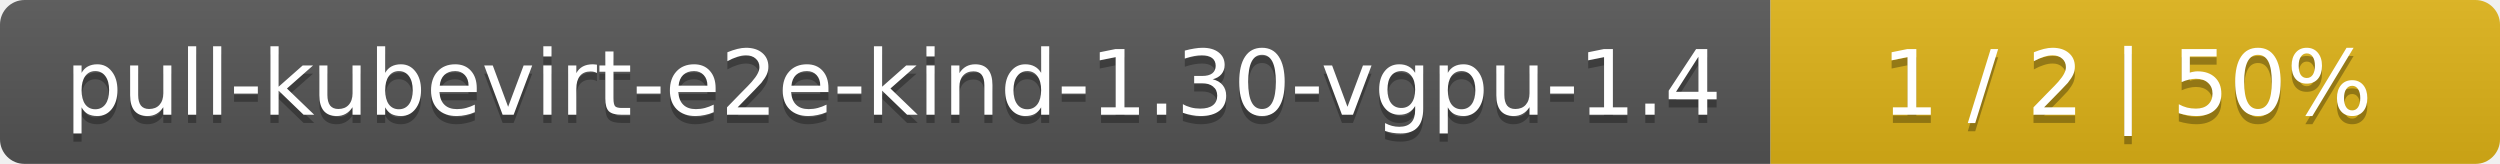
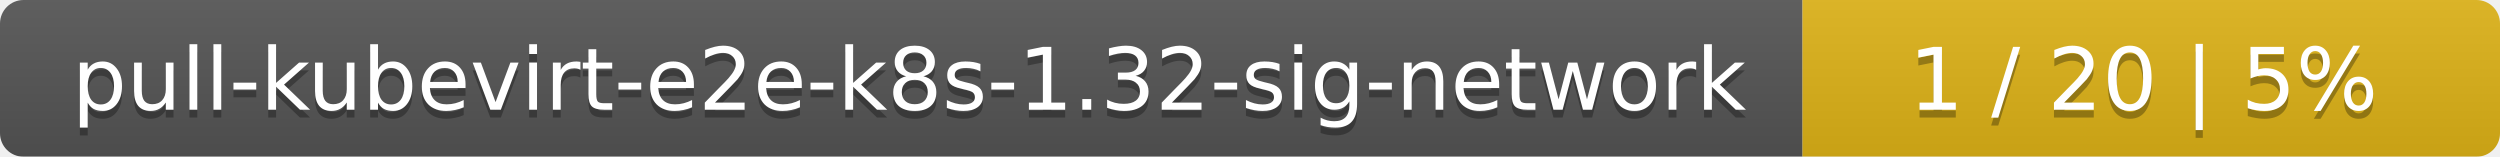
- <svg xmlns="http://www.w3.org/2000/svg" width="305" height="20">
+ <svg xmlns="http://www.w3.org/2000/svg" width="319" height="20">
  <linearGradient id="smooth" x2="0" y2="100%">
    <stop offset="0" stop-color="#bbb" stop-opacity=".1" />
    <stop offset="1" stop-opacity=".1" />
  </linearGradient>
  <mask id="round">
-     <rect width="305" height="20" rx="3" fill="#fff" />
+     <rect width="319" height="20" rx="3" fill="#fff" />
  </mask>
  <g mask="url(#round)">
-     <rect width="216" height="20" fill="#555" />
-     <rect x="216" width="89" height="20" fill="#dfb317" />
-     <rect width="305" height="20" fill="url(#smooth)" />
+     <rect width="230" height="20" fill="#555" />
+     <rect x="230" width="89" height="20" fill="#dfb317" />
+     <rect width="319" height="20" fill="url(#smooth)" />
  </g>
  <g fill="#fff" text-anchor="middle" font-family="DejaVu Sans,Verdana,Geneva,sans-serif" font-size="11">
-     <text x="109" y="15" fill="#010101" fill-opacity=".3">pull-kubevirt-e2e-kind-1.30-vgpu-1.4</text>
-     <text x="109" y="14">pull-kubevirt-e2e-kind-1.30-vgpu-1.4</text>
-     <text x="259.5" y="15" fill="#010101" fill-opacity=".3">1 / 2    |    50%</text>
-     <text x="259.5" y="14">1 / 2    |    50%</text>
+     <text x="116" y="15" fill="#010101" fill-opacity=".3">pull-kubevirt-e2e-k8s-1.32-sig-network</text>
+     <text x="116" y="14">pull-kubevirt-e2e-k8s-1.32-sig-network</text>
+     <text x="273.5" y="15" fill="#010101" fill-opacity=".3">1 / 20    |    5%</text>
+     <text x="273.5" y="14">1 / 20    |    5%</text>
  </g>
</svg>
